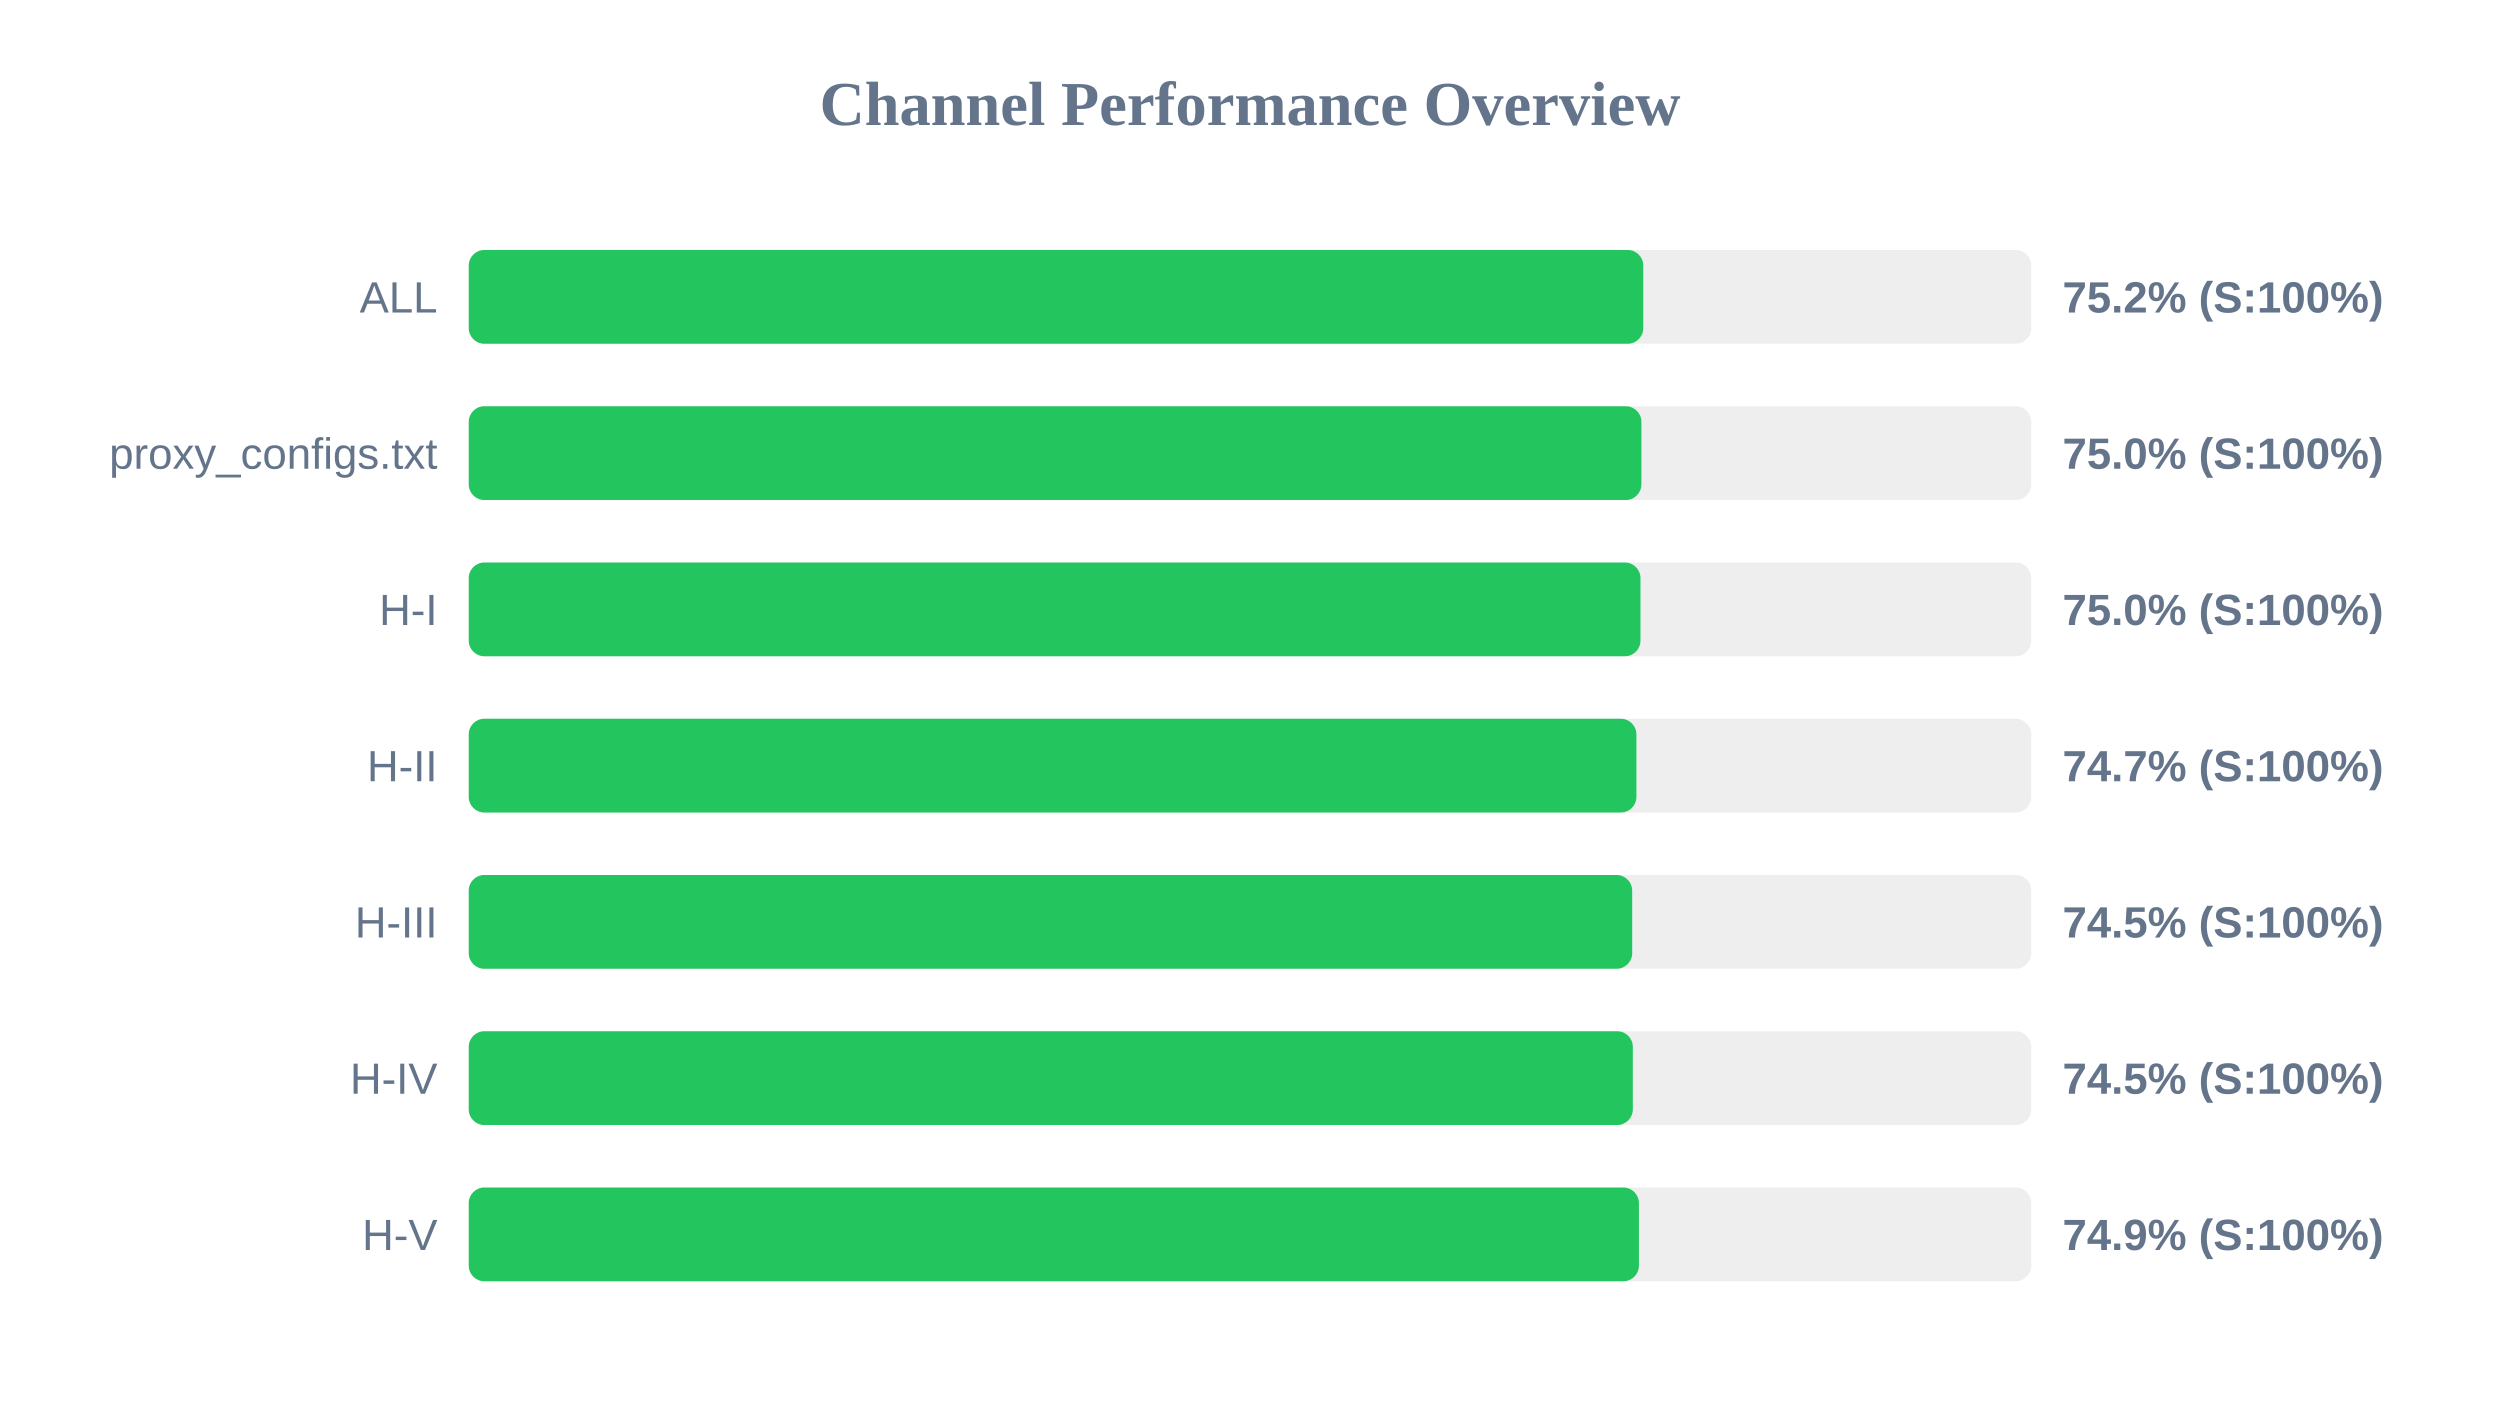
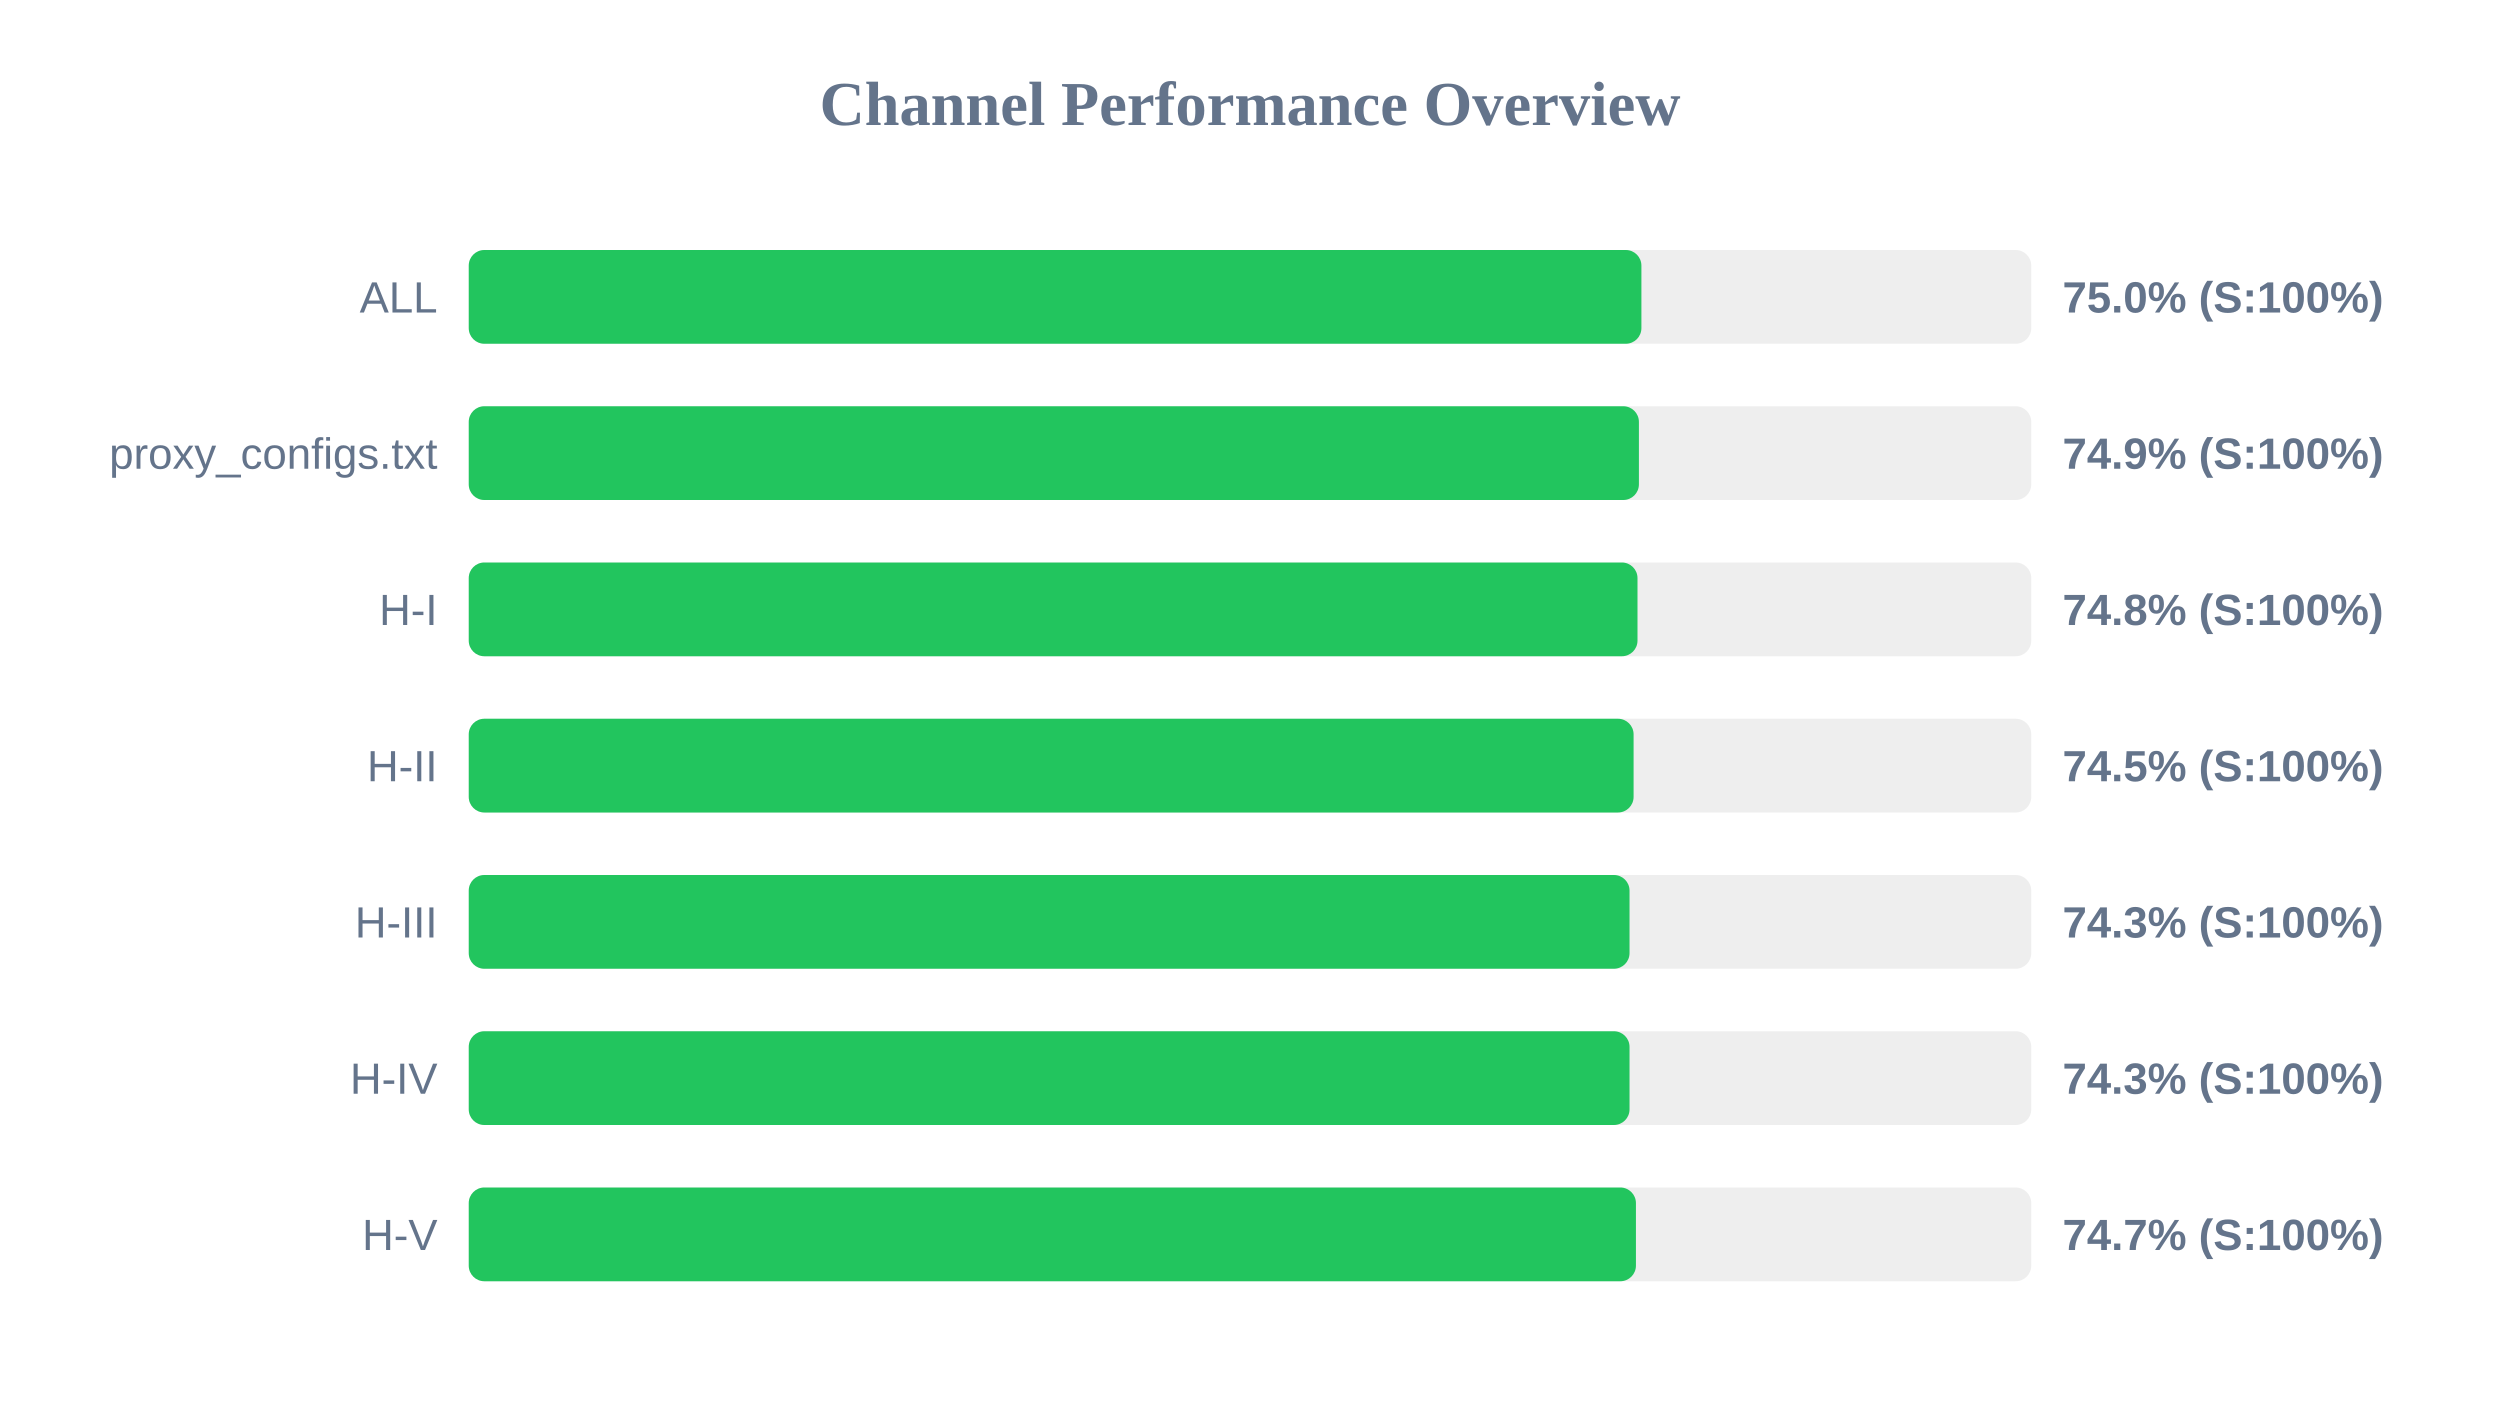
<svg xmlns="http://www.w3.org/2000/svg" width="800" height="450" version="1.1">
  <style>
        .row { font: 14px Arial; fill: #64748b; }
        .score { font: bold 14px Arial; fill: #64748b; }
    </style>
  <text x="400" y="40" text-anchor="middle" font-size="20px" font-weight="bold" fill="#64748b">Channel Performance Overview</text>
  <rect x="150" y="80" width="500" height="30" fill="#eee" rx="5" />
-   <rect x="150" y="80" width="375.85" height="30" fill="#22c55e" rx="5" />
+   <rect x="150" y="80" width="375.25" height="30" fill="#22c55e" rx="5" />
  <text x="140" y="100" text-anchor="end" class="row">ALL</text>
-   <text x="660" y="100" text-anchor="start" class="score">75.2% (S:100%)</text>
+   <text x="660" y="100" text-anchor="start" class="score">75.0% (S:100%)</text>
  <rect x="150" y="130" width="500" height="30" fill="#eee" rx="5" />
-   <rect x="150" y="130" width="375.25" height="30" fill="#22c55e" rx="5" />
+   <rect x="150" y="130" width="374.45" height="30" fill="#22c55e" rx="5" />
  <text x="140" y="150" text-anchor="end" class="row">proxy_configs.txt</text>
-   <text x="660" y="150" text-anchor="start" class="score">75.0% (S:100%)</text>
+   <text x="660" y="150" text-anchor="start" class="score">74.9% (S:100%)</text>
  <rect x="150" y="180" width="500" height="30" fill="#eee" rx="5" />
-   <rect x="150" y="180" width="374.95" height="30" fill="#22c55e" rx="5" />
+   <rect x="150" y="180" width="374.0" height="30" fill="#22c55e" rx="5" />
  <text x="140" y="200" text-anchor="end" class="row">H-I</text>
-   <text x="660" y="200" text-anchor="start" class="score">75.0% (S:100%)</text>
+   <text x="660" y="200" text-anchor="start" class="score">74.8% (S:100%)</text>
  <rect x="150" y="230" width="500" height="30" fill="#eee" rx="5" />
-   <rect x="150" y="230" width="373.65" height="30" fill="#22c55e" rx="5" />
+   <rect x="150" y="230" width="372.75" height="30" fill="#22c55e" rx="5" />
  <text x="140" y="250" text-anchor="end" class="row">H-II</text>
-   <text x="660" y="250" text-anchor="start" class="score">74.7% (S:100%)</text>
+   <text x="660" y="250" text-anchor="start" class="score">74.5% (S:100%)</text>
  <rect x="150" y="280" width="500" height="30" fill="#eee" rx="5" />
-   <rect x="150" y="280" width="372.3" height="30" fill="#22c55e" rx="5" />
+   <rect x="150" y="280" width="371.45" height="30" fill="#22c55e" rx="5" />
  <text x="140" y="300" text-anchor="end" class="row">H-III</text>
-   <text x="660" y="300" text-anchor="start" class="score">74.5% (S:100%)</text>
+   <text x="660" y="300" text-anchor="start" class="score">74.3% (S:100%)</text>
  <rect x="150" y="330" width="500" height="30" fill="#eee" rx="5" />
-   <rect x="150" y="330" width="372.5" height="30" fill="#22c55e" rx="5" />
+   <rect x="150" y="330" width="371.45" height="30" fill="#22c55e" rx="5" />
  <text x="140" y="350" text-anchor="end" class="row">H-IV</text>
-   <text x="660" y="350" text-anchor="start" class="score">74.5% (S:100%)</text>
+   <text x="660" y="350" text-anchor="start" class="score">74.3% (S:100%)</text>
  <rect x="150" y="380" width="500" height="30" fill="#eee" rx="5" />
-   <rect x="150" y="380" width="374.45" height="30" fill="#22c55e" rx="5" />
+   <rect x="150" y="380" width="373.5" height="30" fill="#22c55e" rx="5" />
  <text x="140" y="400" text-anchor="end" class="row">H-V</text>
-   <text x="660" y="400" text-anchor="start" class="score">74.9% (S:100%)</text>
+   <text x="660" y="400" text-anchor="start" class="score">74.7% (S:100%)</text>
</svg>
